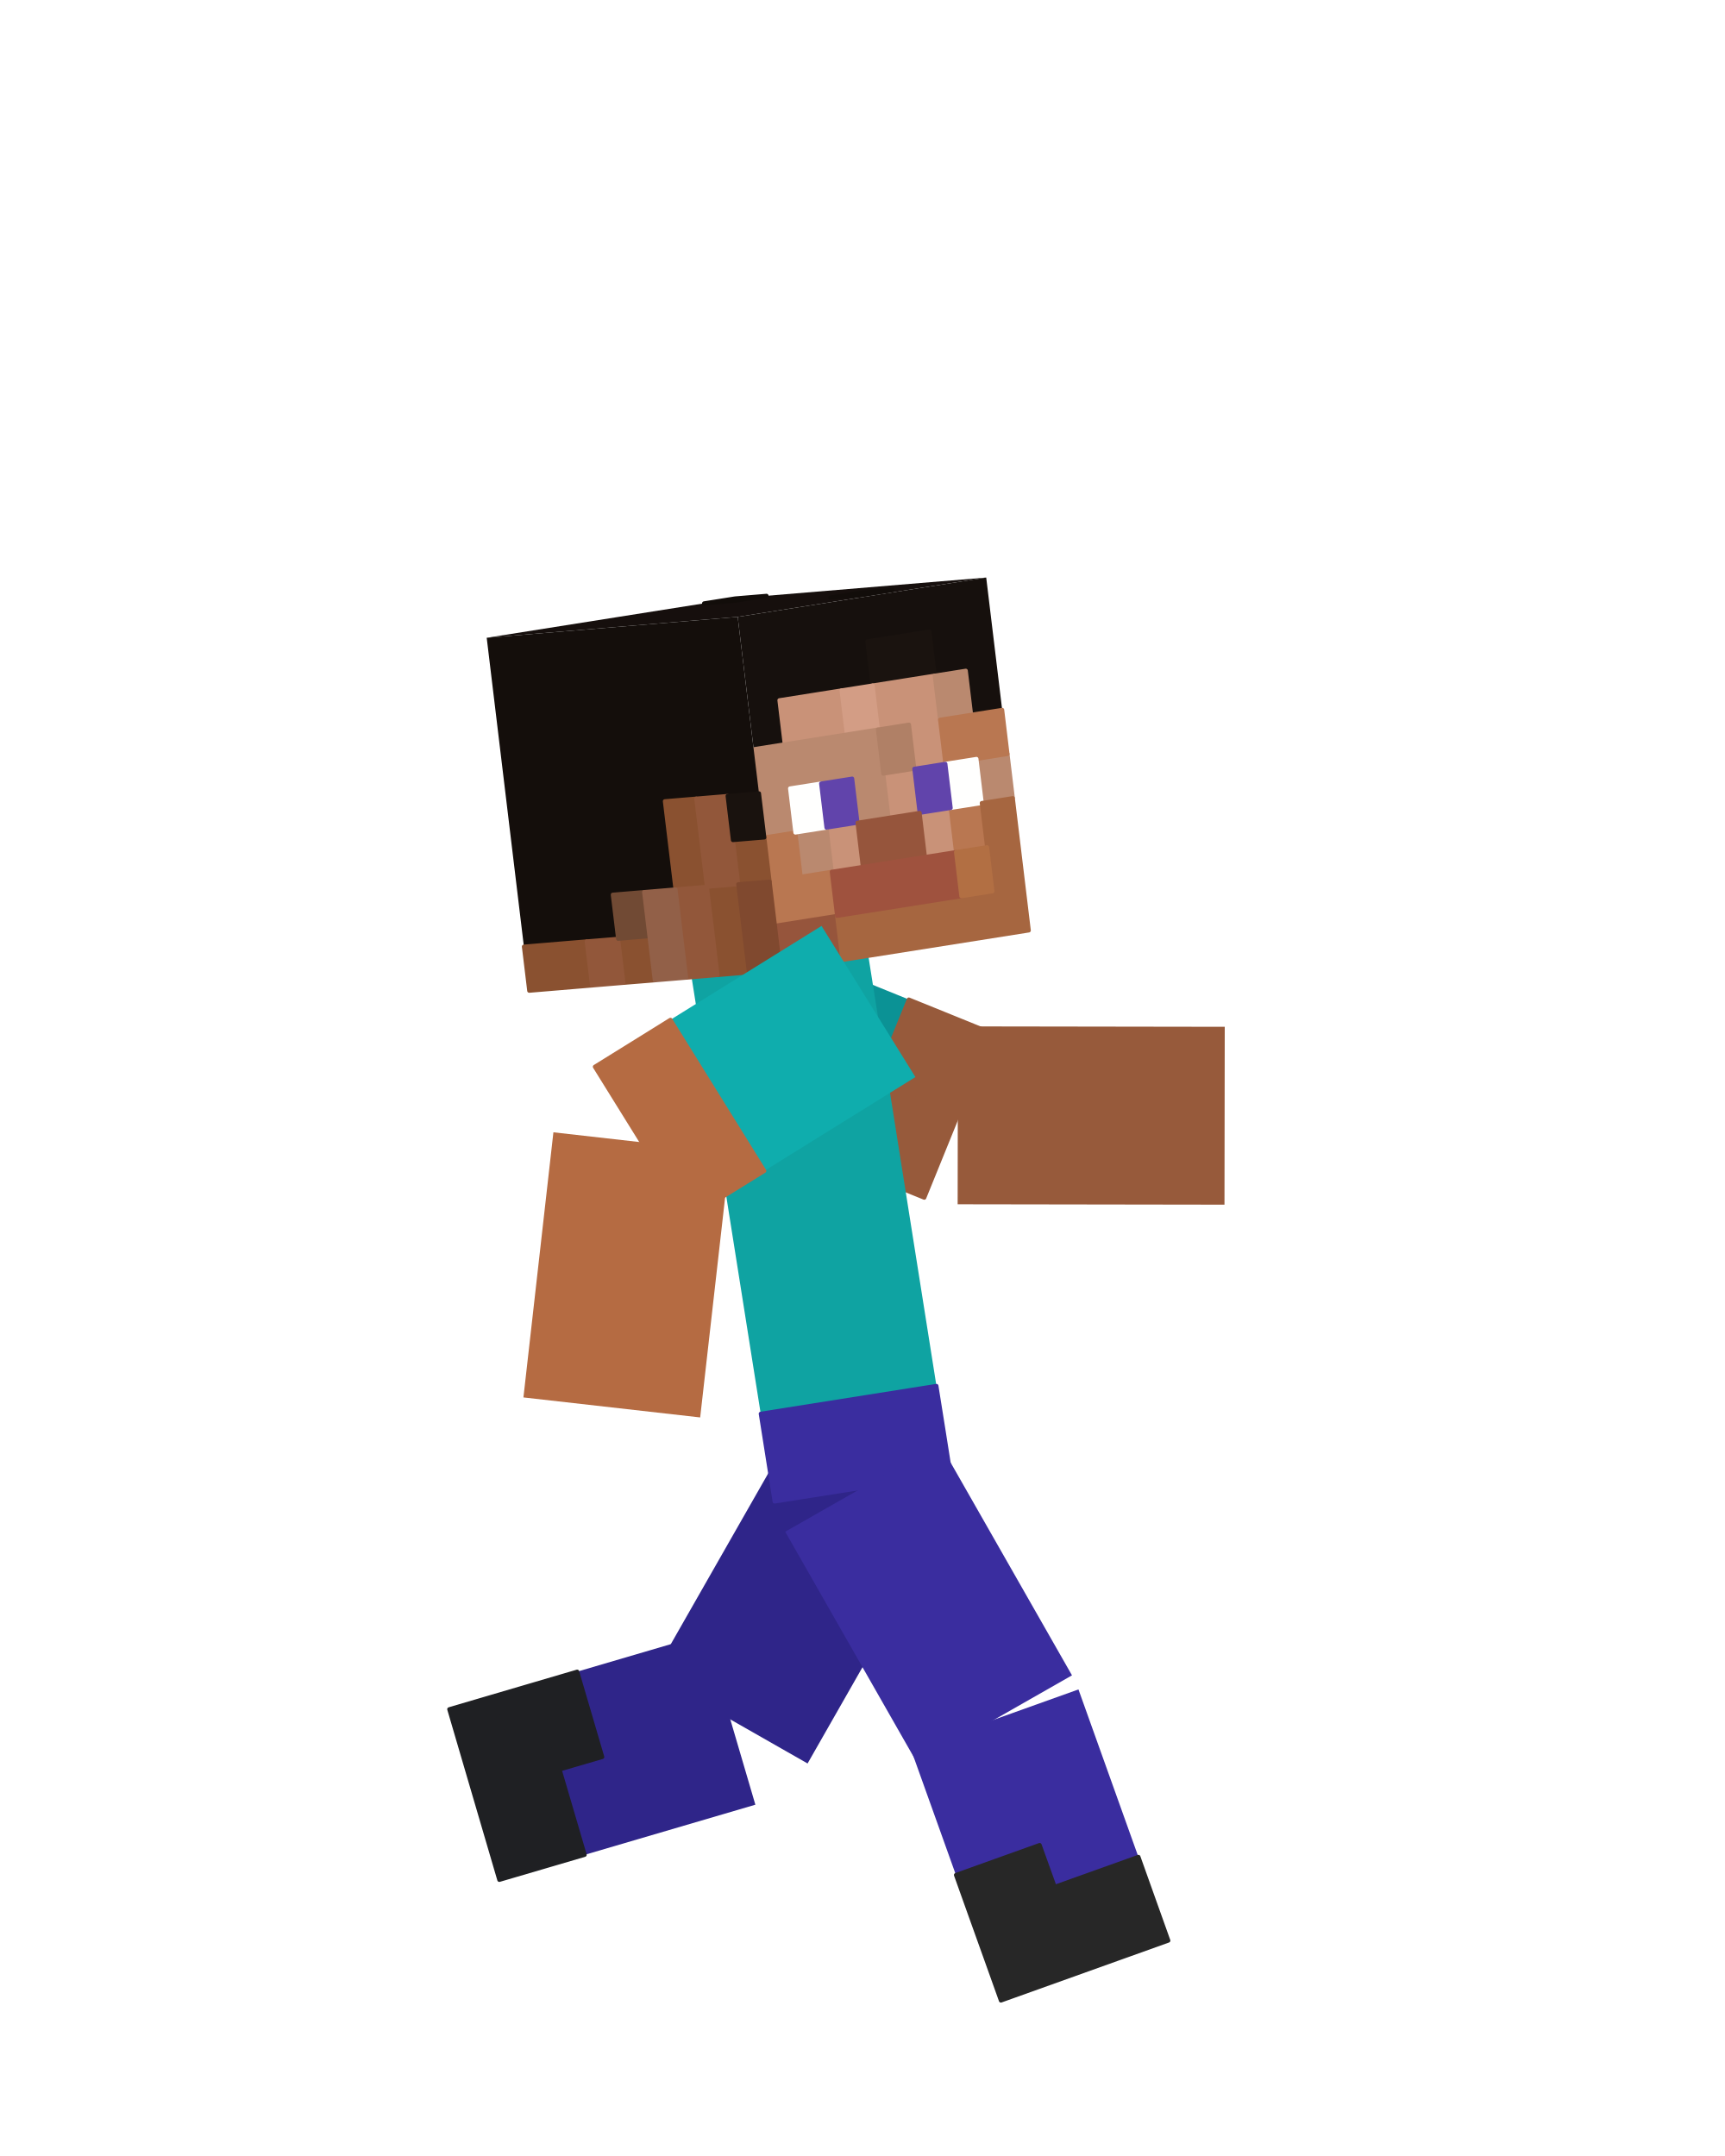
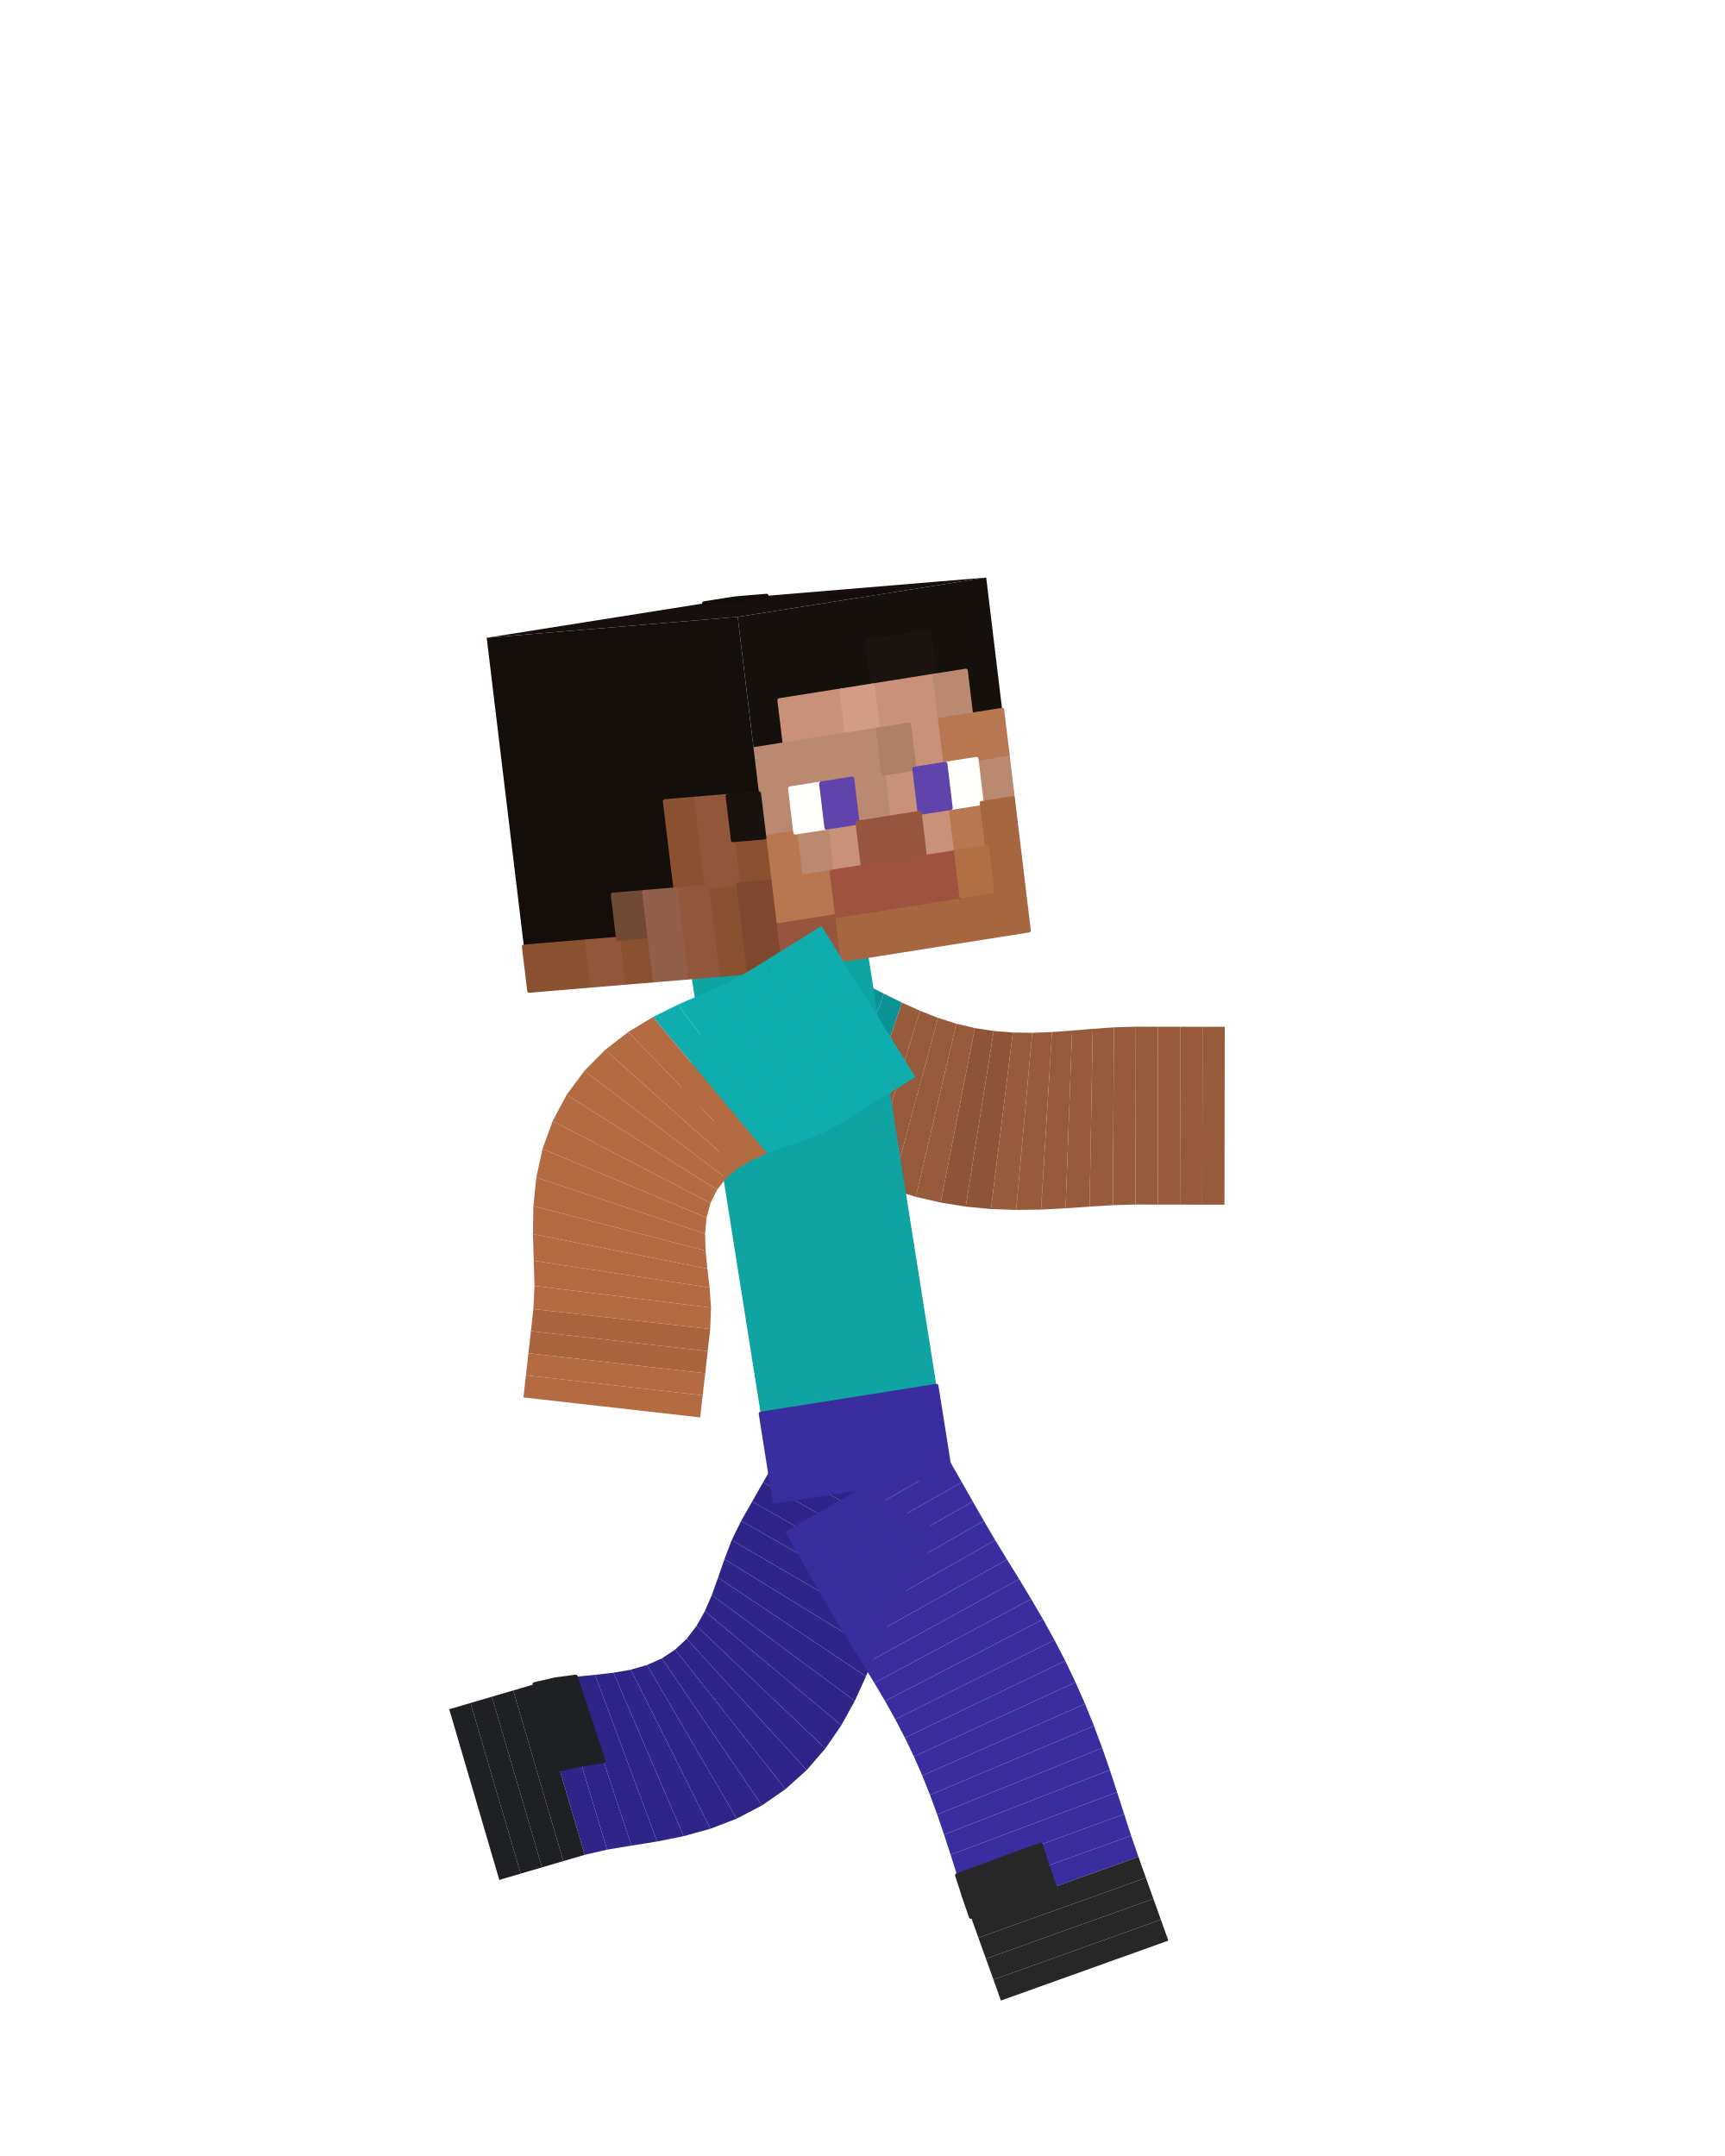
<svg xmlns="http://www.w3.org/2000/svg" viewBox="0 0 256 320" width="256" height="320" role="img" aria-labelledby="run-3-title">
  <g id="steve">
-     <g id="arm-left" aria-label="Left upper arm">
-       <g class="face" data-face="nx">
-         <path fill="#0b9295" d="M100.48 162.88L110.41 138.42L147.1 153.31L137.17 177.77Z" />
-         <path fill="#975a3b" stroke="#975a3b" stroke-width=".6" stroke-linejoin="round" d="M124.94 172.81L134.87 148.35L140.99 150.83L131.06 175.29ZM131.06 175.29L140.99 150.83L147.1 153.31L137.17 177.77Z" />
+     <g id="arm-left" aria-label="Left arm">
+       <g class="face" data-face="px">
+         <path fill="#0b9295" d="M110.41 138.42L100.48 162.88L103.54 164.12L113.47 139.66Z" />
+       </g>
+       <g class="face" data-face="px">
+         <path fill="#0b9295" d="M113.47 139.66L103.54 164.12L106.6 165.36L116.52 140.9Z" />
+       </g>
+       <g class="face" data-face="px">
+         <path fill="#0a898c" d="M116.52 140.9L106.6 165.36L109.65 166.6L119.58 142.14Z" />
+       </g>
+       <g class="face" data-face="px">
+         <path fill="#0a898c" d="M119.58 142.14L109.65 166.6L112.71 167.84L122.64 143.38Z" />
+       </g>
+       <g class="face" data-face="px">
+         <path fill="#0b9295" d="M122.64 143.38L112.71 167.84L115.78 169.2L125.61 144.69Z" />
+       </g>
+       <g class="face" data-face="px">
+         <path fill="#0b9295" d="M125.61 144.69L115.78 169.2L118.91 170.71L128.43 146.09Z" />
+       </g>
+       <g class="face" data-face="px">
+         <path fill="#0b9295" d="M128.43 146.09L118.91 170.71L122.11 172.28L131.17 147.48Z" />
+       </g>
+       <g class="face" data-face="px">
+         <path fill="#0b9295" d="M131.17 147.48L122.11 172.28L125.41 173.83L133.85 148.81Z" />
+       </g>
+       <g class="face" data-face="px">
+         <path fill="#975a3b" d="M133.85 148.81L125.41 173.83L128.81 175.27L136.53 150.02Z" />
+       </g>
+       <g class="face" data-face="px">
+         <path fill="#975a3b" d="M136.53 150.02L128.81 175.27L132.32 176.56L139.21 151.07Z" />
+       </g>
+       <g class="face" data-face="px">
+         <path fill="#975a3b" d="M139.21 151.07L132.32 176.56L135.92 177.64L141.92 151.94Z" />
+       </g>
+       <g class="face" data-face="px">
+         <path fill="#975a3b" d="M141.92 151.94L135.92 177.64L139.6 178.49L144.68 152.59Z" />
      </g>
    </g>
    <g id="forearm-left" aria-label="Left forearm">
-       <g class="face" data-face="nx">
-         <path fill="#975a3b" d="M142.12 178.74L142.16 152.34L181.76 152.4L181.72 178.8Z" />
+       <g class="face" data-face="px">
+         <path fill="#8d5437" d="M144.68 152.59L139.6 178.49L143.32 179.09L147.47 153.02Z" />
+       </g>
+       <g class="face" data-face="px">
+         <path fill="#8d5437" d="M147.47 153.02L143.32 179.09L147.07 179.45L150.31 153.25Z" />
+       </g>
+       <g class="face" data-face="px">
+         <path fill="#975a3b" d="M150.31 153.25L147.07 179.45L150.8 179.58L153.19 153.29Z" />
+       </g>
+       <g class="face" data-face="px">
+         <path fill="#975a3b" d="M153.19 153.29L150.8 179.58L154.5 179.53L156.12 153.18Z" />
+       </g>
+       <g class="face" data-face="px">
+         <path fill="#975a3b" d="M156.12 153.18L154.5 179.53L158.14 179.34L159.11 152.96Z" />
+       </g>
+       <g class="face" data-face="px">
+         <path fill="#975a3b" d="M159.11 152.96L158.14 179.34L161.7 179.09L162.17 152.7Z" />
+       </g>
+       <g class="face" data-face="px">
+         <path fill="#975a3b" d="M162.17 152.7L161.7 179.09L165.16 178.87L165.31 152.48Z" />
+       </g>
+       <g class="face" data-face="px">
+         <path fill="#975a3b" d="M165.31 152.48L165.16 178.87L168.52 178.78L168.56 152.38Z" />
+       </g>
+       <g class="face" data-face="px">
+         <path fill="#975a3b" d="M168.56 152.38L168.52 178.78L171.82 178.79L171.86 152.39Z" />
+       </g>
+       <g class="face" data-face="px">
+         <path fill="#975a3b" d="M171.86 152.39L171.82 178.79L175.12 178.79L175.16 152.39Z" />
+       </g>
+       <g class="face" data-face="px">
+         <path fill="#975a3b" d="M175.16 152.39L175.12 178.79L178.42 178.8L178.46 152.4Z" />
+       </g>
+       <g class="face" data-face="px">
+         <path fill="#975a3b" d="M178.46 152.4L178.42 178.8L181.72 178.8L181.76 152.4Z" />
+       </g>
+     </g>
+     <g id="leg-left" aria-label="Left leg">
+       <g class="face" data-face="px">
+         <path fill="#2f2589" d="M139.47 227.34L116.53 214.26L114.9 217.13L137.83 230.21Z" />
+       </g>
+       <g class="face" data-face="px">
+         <path fill="#2f2589" d="M137.83 230.21L114.9 217.13L113.26 219.99L136.2 233.07Z" />
+       </g>
+       <g class="face" data-face="px">
+         <path fill="#2f2589" d="M136.2 233.07L113.26 219.99L111.63 222.86L134.56 235.94Z" />
+       </g>
+       <g class="face" data-face="px">
+         <path fill="#2f2589" d="M134.56 235.94L111.63 222.86L109.99 225.73L132.93 238.81Z" />
+       </g>
+       <g class="face" data-face="px">
+         <path fill="#2f2589" d="M132.93 238.81L109.99 225.73L108.59 228.59L131.41 241.87Z" />
+       </g>
+       <g class="face" data-face="px">
+         <path fill="#2f2589" d="M131.41 241.87L108.59 228.59L107.51 231.42L130 245.25Z" />
+       </g>
+       <g class="face" data-face="px">
+         <path fill="#2f2589" d="M130 245.25L107.51 231.42L106.57 234.15L128.52 248.81Z" />
+       </g>
+       <g class="face" data-face="px">
+         <path fill="#2f2589" d="M128.52 248.81L106.57 234.15L105.64 236.73L126.85 252.46Z" />
+       </g>
+       <g class="face" data-face="px">
+         <path fill="#2f2589" d="M126.85 252.46L105.64 236.73L104.6 239.14L124.86 256.07Z" />
+       </g>
+       <g class="face" data-face="px">
+         <path fill="#2f2589" d="M124.86 256.07L104.6 239.14L103.37 241.32L122.49 259.52Z" />
+       </g>
+       <g class="face" data-face="px">
+         <path fill="#2f2589" d="M122.49 259.52L103.37 241.32L101.91 243.23L119.72 262.72Z" />
+       </g>
+       <g class="face" data-face="px">
+         <path fill="#2f2589" d="M119.72 262.72L101.91 243.23L100.19 244.84L116.57 265.55Z" />
      </g>
    </g>
    <g id="shin-left" aria-label="Left shin">
-       <g class="face" data-face="nx">
-         <path fill="#2f2589" d="M104.66 242.53L112.1 267.86L74.1 279.02L66.67 253.69Z" />
-         <path fill="#1f2023" stroke="#1f2023" stroke-width=".6" stroke-linejoin="round" d="M85.66 248.11L89.38 260.78L83.05 262.63L79.33 249.97ZM79.33 249.97L86.77 275.3L80.44 277.16L73 251.83ZM73 251.83L80.44 277.16L74.1 279.02L66.67 253.69Z" />
-       </g>
-     </g>
-     <g id="leg-left" aria-label="Left thigh">
-       <g class="face" data-face="nx">
-         <path fill="#2f2589" d="M116.53 214.26L139.47 227.34L119.85 261.74L96.91 248.66Z" />
+       <g class="face" data-face="px">
+         <path fill="#1f2023" d="M80.44 277.16L73 251.83L69.83 252.76L77.27 278.09Z" />
+       </g>
+       <g class="face" data-face="px">
+         <path fill="#1f2023" d="M77.27 278.09L69.83 252.76L66.67 253.69L74.1 279.02Z" />
+       </g>
+       <g class="face" data-face="px">
+         <path fill="#2f2589" d="M116.57 265.55L100.19 244.84L98.23 246.14L113.08 267.97Z" />
+       </g>
+       <g class="face" data-face="px">
+         <path fill="#2f2589" d="M113.08 267.97L98.23 246.14L96.03 247.12L109.33 269.93Z" />
+       </g>
+       <g class="face" data-face="px">
+         <path fill="#2f2589" d="M109.33 269.93L96.03 247.12L93.62 247.82L105.43 271.43Z" />
+       </g>
+       <g class="face" data-face="px">
+         <path fill="#2f2589" d="M105.43 271.43L93.62 247.82L91.04 248.27L101.46 272.53Z" />
+       </g>
+       <g class="face" data-face="px">
+         <path fill="#2f2589" d="M101.46 272.53L91.04 248.27L88.31 248.58L97.52 273.32Z" />
+       </g>
+       <g class="face" data-face="px">
+         <path fill="#2f2589" d="M97.52 273.32L88.31 248.58L85.44 248.86L93.71 273.93Z" />
+       </g>
+       <g class="face" data-face="px">
+         <path fill="#2f2589" d="M93.71 273.93L85.44 248.86L82.45 249.26L90.1 274.53Z" />
+         <path fill="#1f2023" stroke="#1f2023" stroke-width=".6" stroke-linejoin="round" d="M89.58 261.4L85.44 248.86L82.45 249.26L86.27 261.9Z" />
+       </g>
+       <g class="face" data-face="px">
+         <path fill="#2f2589" d="M90.1 274.53L82.45 249.26L79.33 249.97L86.77 275.3Z" />
+         <path fill="#1f2023" stroke="#1f2023" stroke-width=".6" stroke-linejoin="round" d="M86.27 261.9L82.45 249.26L79.33 249.97L83.05 262.63Z" />
+       </g>
+       <g class="face" data-face="px">
+         <path fill="#1f2023" d="M86.77 275.3L79.33 249.97L76.17 250.9L83.6 276.23Z" />
+       </g>
+       <g class="face" data-face="px">
+         <path fill="#1f2023" d="M83.6 276.23L76.17 250.9L73 251.83L80.44 277.16Z" />
      </g>
    </g>
    <g id="torso" aria-label="Torso">
      <g class="face" data-face="nx">
        <path fill="#0fa3a2" d="M102.57 144.64L128.65 140.51L141.04 218.74L114.96 222.86Z" />
        <path fill="#3a2d9f" stroke="#3a2d9f" stroke-width=".6" stroke-linejoin="round" d="M112.9 209.83L138.97 205.7L140.01 212.22L113.93 216.35ZM113.93 216.35L140.01 212.22L141.04 218.74L114.96 222.86Z" />
      </g>
    </g>
    <g id="head" aria-label="Head">
      <g class="face" data-face="top">
        <path fill="#160f0d" d="M72.23 94.66L109.1 88.82L146.36 85.72L109.48 91.56Z" />
        <path fill="#120d0a" stroke="#120d0a" stroke-width=".6" stroke-linejoin="round" d="M104.49 89.55L109.1 88.82L113.76 88.43L109.15 89.16ZM123.22 88.69L127.83 87.96L132.48 87.57L127.87 88.3Z" />
      </g>
      <g class="face" data-face="front">
        <path fill="#16100d" d="M109.48 91.56L146.36 85.72L152.68 138.1L115.8 143.94Z" />
        <path fill="#1a130f" stroke="#1a130f" stroke-width=".6" stroke-linejoin="round" d="M128.71 95.19L137.93 93.73L138.72 100.28L129.5 101.74Z" />
        <path fill="#c99278" stroke="#c99278" stroke-width=".6" stroke-linejoin="round" d="M115.67 103.93L124.89 102.47L125.68 109.01L116.46 110.47ZM129.5 101.74L138.72 100.28L139.51 106.82L130.29 108.28ZM134.9 107.55L139.51 106.82L140.3 113.37L135.69 114.1ZM131.08 114.83L135.69 114.1L136.48 120.65L131.87 121.38ZM122.65 122.84L127.26 122.11L128.05 128.66L123.44 129.39ZM136.48 120.65L141.09 119.92L141.88 126.47L137.27 127.2Z" />
        <path fill="#d39d85" stroke="#d39d85" stroke-width=".6" stroke-linejoin="round" d="M124.89 102.47L129.5 101.74L130.29 108.28L125.68 109.01Z" />
        <path fill="#ba896f" stroke="#ba896f" stroke-width=".6" stroke-linejoin="round" d="M138.72 100.28L143.33 99.55L144.12 106.09L139.51 106.82ZM111.85 111.2L130.29 108.28L131.08 114.83L112.64 117.75ZM112.64 117.75L117.25 117.02L118.04 123.57L113.43 124.3ZM126.47 115.56L131.08 114.83L131.87 121.38L127.26 122.11ZM144.91 112.64L149.52 111.91L150.31 118.46L145.7 119.19ZM118.04 123.57L122.65 122.84L123.44 129.39L118.83 130.12Z" />
        <path fill="#b08066" stroke="#b08066" stroke-width=".6" stroke-linejoin="round" d="M130.29 108.28L134.9 107.55L135.69 114.1L131.08 114.83Z" />
        <path fill="#b97751" stroke="#b97751" stroke-width=".6" stroke-linejoin="round" d="M139.51 106.82L148.73 105.36L149.52 111.91L140.3 113.37ZM113.43 124.3L118.04 123.57L118.83 130.12L114.22 130.85ZM141.09 119.92L145.7 119.19L146.49 125.74L141.88 126.47ZM114.22 130.85L123.44 129.39L124.23 135.94L115.01 137.4Z" />
        <path fill="#fffffe" stroke="#fffffe" stroke-width=".6" stroke-linejoin="round" d="M117.25 117.02L121.86 116.29L122.65 122.84L118.04 123.57ZM140.3 113.37L144.91 112.64L145.7 119.19L141.09 119.92Z" />
        <path fill="#6144ab" stroke="#6144ab" stroke-width=".6" stroke-linejoin="round" d="M121.86 116.29L126.47 115.56L127.26 122.11L122.65 122.84ZM135.69 114.1L140.3 113.37L141.09 119.92L136.48 120.65Z" />
        <path fill="#96553c" stroke="#96553c" stroke-width=".6" stroke-linejoin="round" d="M127.26 122.11L136.48 120.65L137.27 127.2L128.05 128.66ZM115.01 137.4L124.23 135.94L125.02 142.48L115.8 143.94Z" />
        <path fill="#a66640" stroke="#a66640" stroke-width=".6" stroke-linejoin="round" d="M145.7 119.19L150.31 118.46L151.1 125.01L146.49 125.74ZM146.49 125.74L151.1 125.01L151.89 131.56L147.28 132.29ZM124.23 135.94L151.89 131.56L152.68 138.1L125.02 142.48Z" />
        <path fill="#9f523e" stroke="#9f523e" stroke-width=".6" stroke-linejoin="round" d="M123.44 129.39L141.88 126.47L142.67 133.02L124.23 135.94Z" />
        <path fill="#b26f43" stroke="#b26f43" stroke-width=".6" stroke-linejoin="round" d="M141.88 126.47L146.49 125.74L147.28 132.29L142.67 133.02Z" />
      </g>
      <g class="face" data-face="nx">
        <path fill="#140e0b" d="M72.23 94.66L109.48 91.56L115.8 143.94L78.54 147.05Z" />
        <path fill="#8a5130" stroke="#8a5130" stroke-width=".6" stroke-linejoin="round" d="M98.67 118.92L103.33 118.53L104.12 125.08L99.46 125.46ZM99.46 125.46L104.12 125.08L104.91 131.62L100.25 132.01ZM108.77 124.69L113.43 124.3L114.22 130.85L109.56 131.24ZM104.91 131.62L109.56 131.24L110.35 137.78L105.7 138.17ZM77.75 140.5L87.07 139.72L87.86 146.27L78.54 147.05ZM91.73 139.34L96.38 138.95L97.17 145.5L92.52 145.88ZM105.7 138.17L110.35 137.78L111.14 144.33L106.49 144.72Z" />
        <path fill="#92573a" stroke="#92573a" stroke-width=".6" stroke-linejoin="round" d="M103.33 118.53L107.98 118.14L108.77 124.69L104.12 125.08ZM104.12 125.08L108.77 124.69L109.56 131.24L104.91 131.62ZM100.25 132.01L104.91 131.62L105.7 138.17L101.04 138.56ZM87.07 139.72L91.73 139.34L92.52 145.88L87.86 146.27ZM101.04 138.56L105.7 138.17L106.49 144.72L101.83 145.11Z" />
        <path fill="#19120e" stroke="#19120e" stroke-width=".6" stroke-linejoin="round" d="M107.98 118.14L112.64 117.75L113.43 124.3L108.77 124.69Z" />
        <path fill="#714a34" stroke="#714a34" stroke-width=".6" stroke-linejoin="round" d="M90.94 132.79L95.59 132.4L96.38 138.95L91.73 139.34Z" />
        <path fill="#926048" stroke="#926048" stroke-width=".6" stroke-linejoin="round" d="M95.59 132.4L100.25 132.01L101.04 138.56L96.38 138.95ZM96.38 138.95L101.04 138.56L101.83 145.11L97.17 145.5Z" />
        <path fill="#80492f" stroke="#80492f" stroke-width=".6" stroke-linejoin="round" d="M109.56 131.24L114.22 130.85L115.01 137.4L110.35 137.78ZM110.35 137.78L115.01 137.4L115.8 143.94L111.14 144.33Z" />
      </g>
    </g>
-     <g id="leg-right" aria-label="Right thigh">
-       <g class="face" data-face="nx">
-         <path fill="#3a2d9f" d="M116.53 227.34L139.47 214.26L159.09 248.66L136.15 261.74Z" />
+     <g id="leg-right" aria-label="Right leg">
+       <g class="face" data-face="px">
+         <path fill="#3a2d9f" d="M139.47 214.26L116.53 227.34L118.17 230.21L141.1 217.13Z" />
+       </g>
+       <g class="face" data-face="px">
+         <path fill="#3a2d9f" d="M141.1 217.13L118.17 230.21L119.8 233.07L142.74 219.99Z" />
+       </g>
+       <g class="face" data-face="px">
+         <path fill="#3a2d9f" d="M142.74 219.99L119.8 233.07L121.44 235.94L144.37 222.86Z" />
+       </g>
+       <g class="face" data-face="px">
+         <path fill="#3a2d9f" d="M144.37 222.86L121.44 235.94L123.07 238.81L146.01 225.73Z" />
+       </g>
+       <g class="face" data-face="px">
+         <path fill="#3a2d9f" d="M146.01 225.73L123.07 238.81L124.74 241.63L147.69 228.59Z" />
+       </g>
+       <g class="face" data-face="px">
+         <path fill="#3a2d9f" d="M147.69 228.59L124.74 241.63L126.42 244.38L149.45 231.47Z" />
+       </g>
+       <g class="face" data-face="px">
+         <path fill="#3a2d9f" d="M149.45 231.47L126.42 244.38L128.11 247.09L151.25 234.38Z" />
+       </g>
+       <g class="face" data-face="px">
+         <path fill="#3a2d9f" d="M151.25 234.38L128.11 247.09L129.75 249.78L153.03 237.33Z" />
+       </g>
+       <g class="face" data-face="px">
+         <path fill="#3a2d9f" d="M153.03 237.33L129.75 249.78L131.35 252.48L154.79 240.34Z" />
+       </g>
+       <g class="face" data-face="px">
+         <path fill="#3a2d9f" d="M154.79 240.34L131.35 252.48L132.86 255.19L156.48 243.4Z" />
+       </g>
+       <g class="face" data-face="px">
+         <path fill="#3a2d9f" d="M156.48 243.4L132.86 255.19L134.29 257.93L158.09 246.51Z" />
+       </g>
+       <g class="face" data-face="px">
+         <path fill="#3a2d9f" d="M158.09 246.51L134.29 257.93L135.63 260.71L159.61 249.68Z" />
      </g>
    </g>
    <g id="shin-right" aria-label="Right shin">
-       <g class="face" data-face="nx">
-         <path fill="#3a2d9f" d="M135.19 259.65L160.05 250.75L173.39 288.03L148.54 296.93Z" />
-         <path fill="#272727" stroke="#272727" stroke-width=".6" stroke-linejoin="round" d="M141.87 278.29L154.29 273.84L156.52 280.05L144.09 284.5ZM144.09 284.5L168.95 275.6L171.17 281.82L146.32 290.72ZM146.32 290.72L171.17 281.82L173.39 288.03L148.54 296.93Z" />
-       </g>
-     </g>
-     <g id="arm-right" aria-label="Right upper arm">
-       <g class="face" data-face="nx">
-         <path fill="#0fadad" d="M121.92 137.43L135.85 159.86L102.21 180.76L88.28 158.33Z" />
-         <path fill="#b56b42" stroke="#b56b42" stroke-width=".6" stroke-linejoin="round" d="M99.5 151.36L113.43 173.79L107.82 177.27L93.89 154.85ZM93.89 154.85L107.82 177.27L102.21 180.76L88.28 158.33Z" />
+       <g class="face" data-face="px">
+         <path fill="#3a2d9f" d="M159.61 249.68L135.63 260.71L136.87 263.54L161.03 252.9Z" />
+       </g>
+       <g class="face" data-face="px">
+         <path fill="#3a2d9f" d="M161.03 252.9L136.87 263.54L138.02 266.41L162.35 256.15Z" />
+       </g>
+       <g class="face" data-face="px">
+         <path fill="#3a2d9f" d="M162.35 256.15L138.02 266.41L139.09 269.32L163.57 259.43Z" />
+       </g>
+       <g class="face" data-face="px">
+         <path fill="#3a2d9f" d="M163.57 259.43L139.09 269.32L140.1 272.29L164.71 262.71Z" />
+       </g>
+       <g class="face" data-face="px">
+         <path fill="#3a2d9f" d="M164.71 262.71L140.1 272.29L141.08 275.29L165.78 265.99Z" />
+       </g>
+       <g class="face" data-face="px">
+         <path fill="#3a2d9f" d="M165.78 265.99L141.08 275.29L142.04 278.33L166.83 269.25Z" />
+       </g>
+       <g class="face" data-face="px">
+         <path fill="#3a2d9f" d="M166.83 269.25L142.04 278.33L143.03 281.4L167.87 272.46Z" />
+         <path fill="#272727" stroke="#272727" stroke-width=".6" stroke-linejoin="round" d="M154.43 273.79L142.04 278.33L143.03 281.4L155.45 276.93Z" />
+       </g>
+       <g class="face" data-face="px">
+         <path fill="#3a2d9f" d="M167.87 272.46L143.03 281.4L144.09 284.5L168.95 275.6Z" />
+         <path fill="#272727" stroke="#272727" stroke-width=".6" stroke-linejoin="round" d="M155.45 276.93L143.03 281.4L144.09 284.5L156.52 280.05Z" />
+       </g>
+       <g class="face" data-face="px">
+         <path fill="#272727" d="M168.95 275.6L144.09 284.5L145.2 287.61L170.06 278.71Z" />
+       </g>
+       <g class="face" data-face="px">
+         <path fill="#272727" d="M170.06 278.71L145.2 287.61L146.32 290.72L171.17 281.82Z" />
+       </g>
+       <g class="face" data-face="px">
+         <path fill="#272727" d="M171.17 281.82L146.32 290.72L147.43 293.82L172.28 284.92Z" />
+       </g>
+       <g class="face" data-face="px">
+         <path fill="#272727" d="M172.28 284.92L147.43 293.82L148.54 296.93L173.39 288.03Z" />
+       </g>
+     </g>
+     <g id="arm-right" aria-label="Right arm">
+       <g class="face" data-face="px">
+         <path fill="#0fadad" d="M135.85 159.86L121.92 137.43L119.12 139.18L133.05 161.6Z" />
+       </g>
+       <g class="face" data-face="px">
+         <path fill="#0fadad" d="M133.05 161.6L119.12 139.18L116.32 140.92L130.25 163.34Z" />
+       </g>
+       <g class="face" data-face="px">
+         <path fill="#0fadad" d="M130.25 163.34L116.32 140.92L113.51 142.66L127.44 165.08Z" />
+       </g>
+       <g class="face" data-face="px">
+         <path fill="#0fadad" d="M127.44 165.08L113.51 142.66L110.71 144.4L124.64 166.83Z" />
+       </g>
+       <g class="face" data-face="px">
+         <path fill="#0fadad" d="M124.64 166.83L110.71 144.4L107.67 146.01L121.83 168.3Z" />
+       </g>
+       <g class="face" data-face="px">
+         <path fill="#0fadad" d="M121.83 168.3L107.67 146.01L104.26 147.52L119.05 169.39Z" />
+       </g>
+       <g class="face" data-face="px">
+         <path fill="#0fadad" d="M119.05 169.39L104.26 147.52L100.62 149.11L116.37 170.3Z" />
+       </g>
+       <g class="face" data-face="px">
+         <path fill="#0fadad" d="M116.37 170.3L100.62 149.11L96.9 150.95L113.84 171.19Z" />
+       </g>
+       <g class="face" data-face="px">
+         <path fill="#b56b42" d="M113.84 171.19L96.9 150.95L93.25 153.16L111.53 172.21Z" />
+       </g>
+       <g class="face" data-face="px">
+         <path fill="#b56b42" d="M111.53 172.21L93.25 153.16L89.81 155.82L109.49 173.42Z" />
+       </g>
+       <g class="face" data-face="px">
+         <path fill="#b56b42" d="M109.49 173.42L89.81 155.82L86.72 158.94L107.77 174.88Z" />
+       </g>
+       <g class="face" data-face="px">
+         <path fill="#b56b42" d="M107.77 174.88L86.72 158.94L84.09 162.49L106.41 176.6Z" />
      </g>
    </g>
    <g id="forearm-right" aria-label="Right forearm">
-       <g class="face" data-face="nx">
-         <path fill="#b56b42" d="M82.13 168.06L108.37 171.03L103.91 210.38L77.68 207.41Z" />
+       <g class="face" data-face="px">
+         <path fill="#b56b42" d="M106.41 176.6L84.09 162.49L82.02 166.38L105.44 178.56Z" />
+       </g>
+       <g class="face" data-face="px">
+         <path fill="#b56b42" d="M105.44 178.56L82.02 166.38L80.52 170.51L104.86 180.74Z" />
+       </g>
+       <g class="face" data-face="px">
+         <path fill="#b56b42" d="M104.86 180.74L80.52 170.51L79.59 174.76L104.64 183.11Z" />
+       </g>
+       <g class="face" data-face="px">
+         <path fill="#b56b42" d="M104.64 183.11L79.59 174.76L79.16 179.01L104.71 185.63Z" />
+       </g>
+       <g class="face" data-face="px">
+         <path fill="#b56b42" d="M104.71 185.63L79.16 179.01L79.09 183.16L104.98 188.3Z" />
+       </g>
+       <g class="face" data-face="px">
+         <path fill="#b56b42" d="M104.98 188.3L79.09 183.16L79.21 187.12L105.31 191.11Z" />
+       </g>
+       <g class="face" data-face="px">
+         <path fill="#b56b42" d="M105.31 191.11L79.21 187.12L79.32 190.85L105.52 194.09Z" />
+       </g>
+       <g class="face" data-face="px">
+         <path fill="#b56b42" d="M105.52 194.09L79.32 190.85L79.16 194.29L105.4 197.26Z" />
+       </g>
+       <g class="face" data-face="px">
+         <path fill="#aa643e" d="M105.4 197.26L79.16 194.29L78.79 197.57L105.03 200.54Z" />
+       </g>
+       <g class="face" data-face="px">
+         <path fill="#aa643e" d="M105.03 200.54L78.79 197.57L78.42 200.85L104.66 203.82Z" />
+       </g>
+       <g class="face" data-face="px">
+         <path fill="#b56b42" d="M104.66 203.82L78.42 200.85L78.05 204.13L104.28 207.1Z" />
+       </g>
+       <g class="face" data-face="px">
+         <path fill="#b56b42" d="M104.28 207.1L78.05 204.13L77.68 207.41L103.91 210.38Z" />
      </g>
    </g>
  </g>
</svg>
